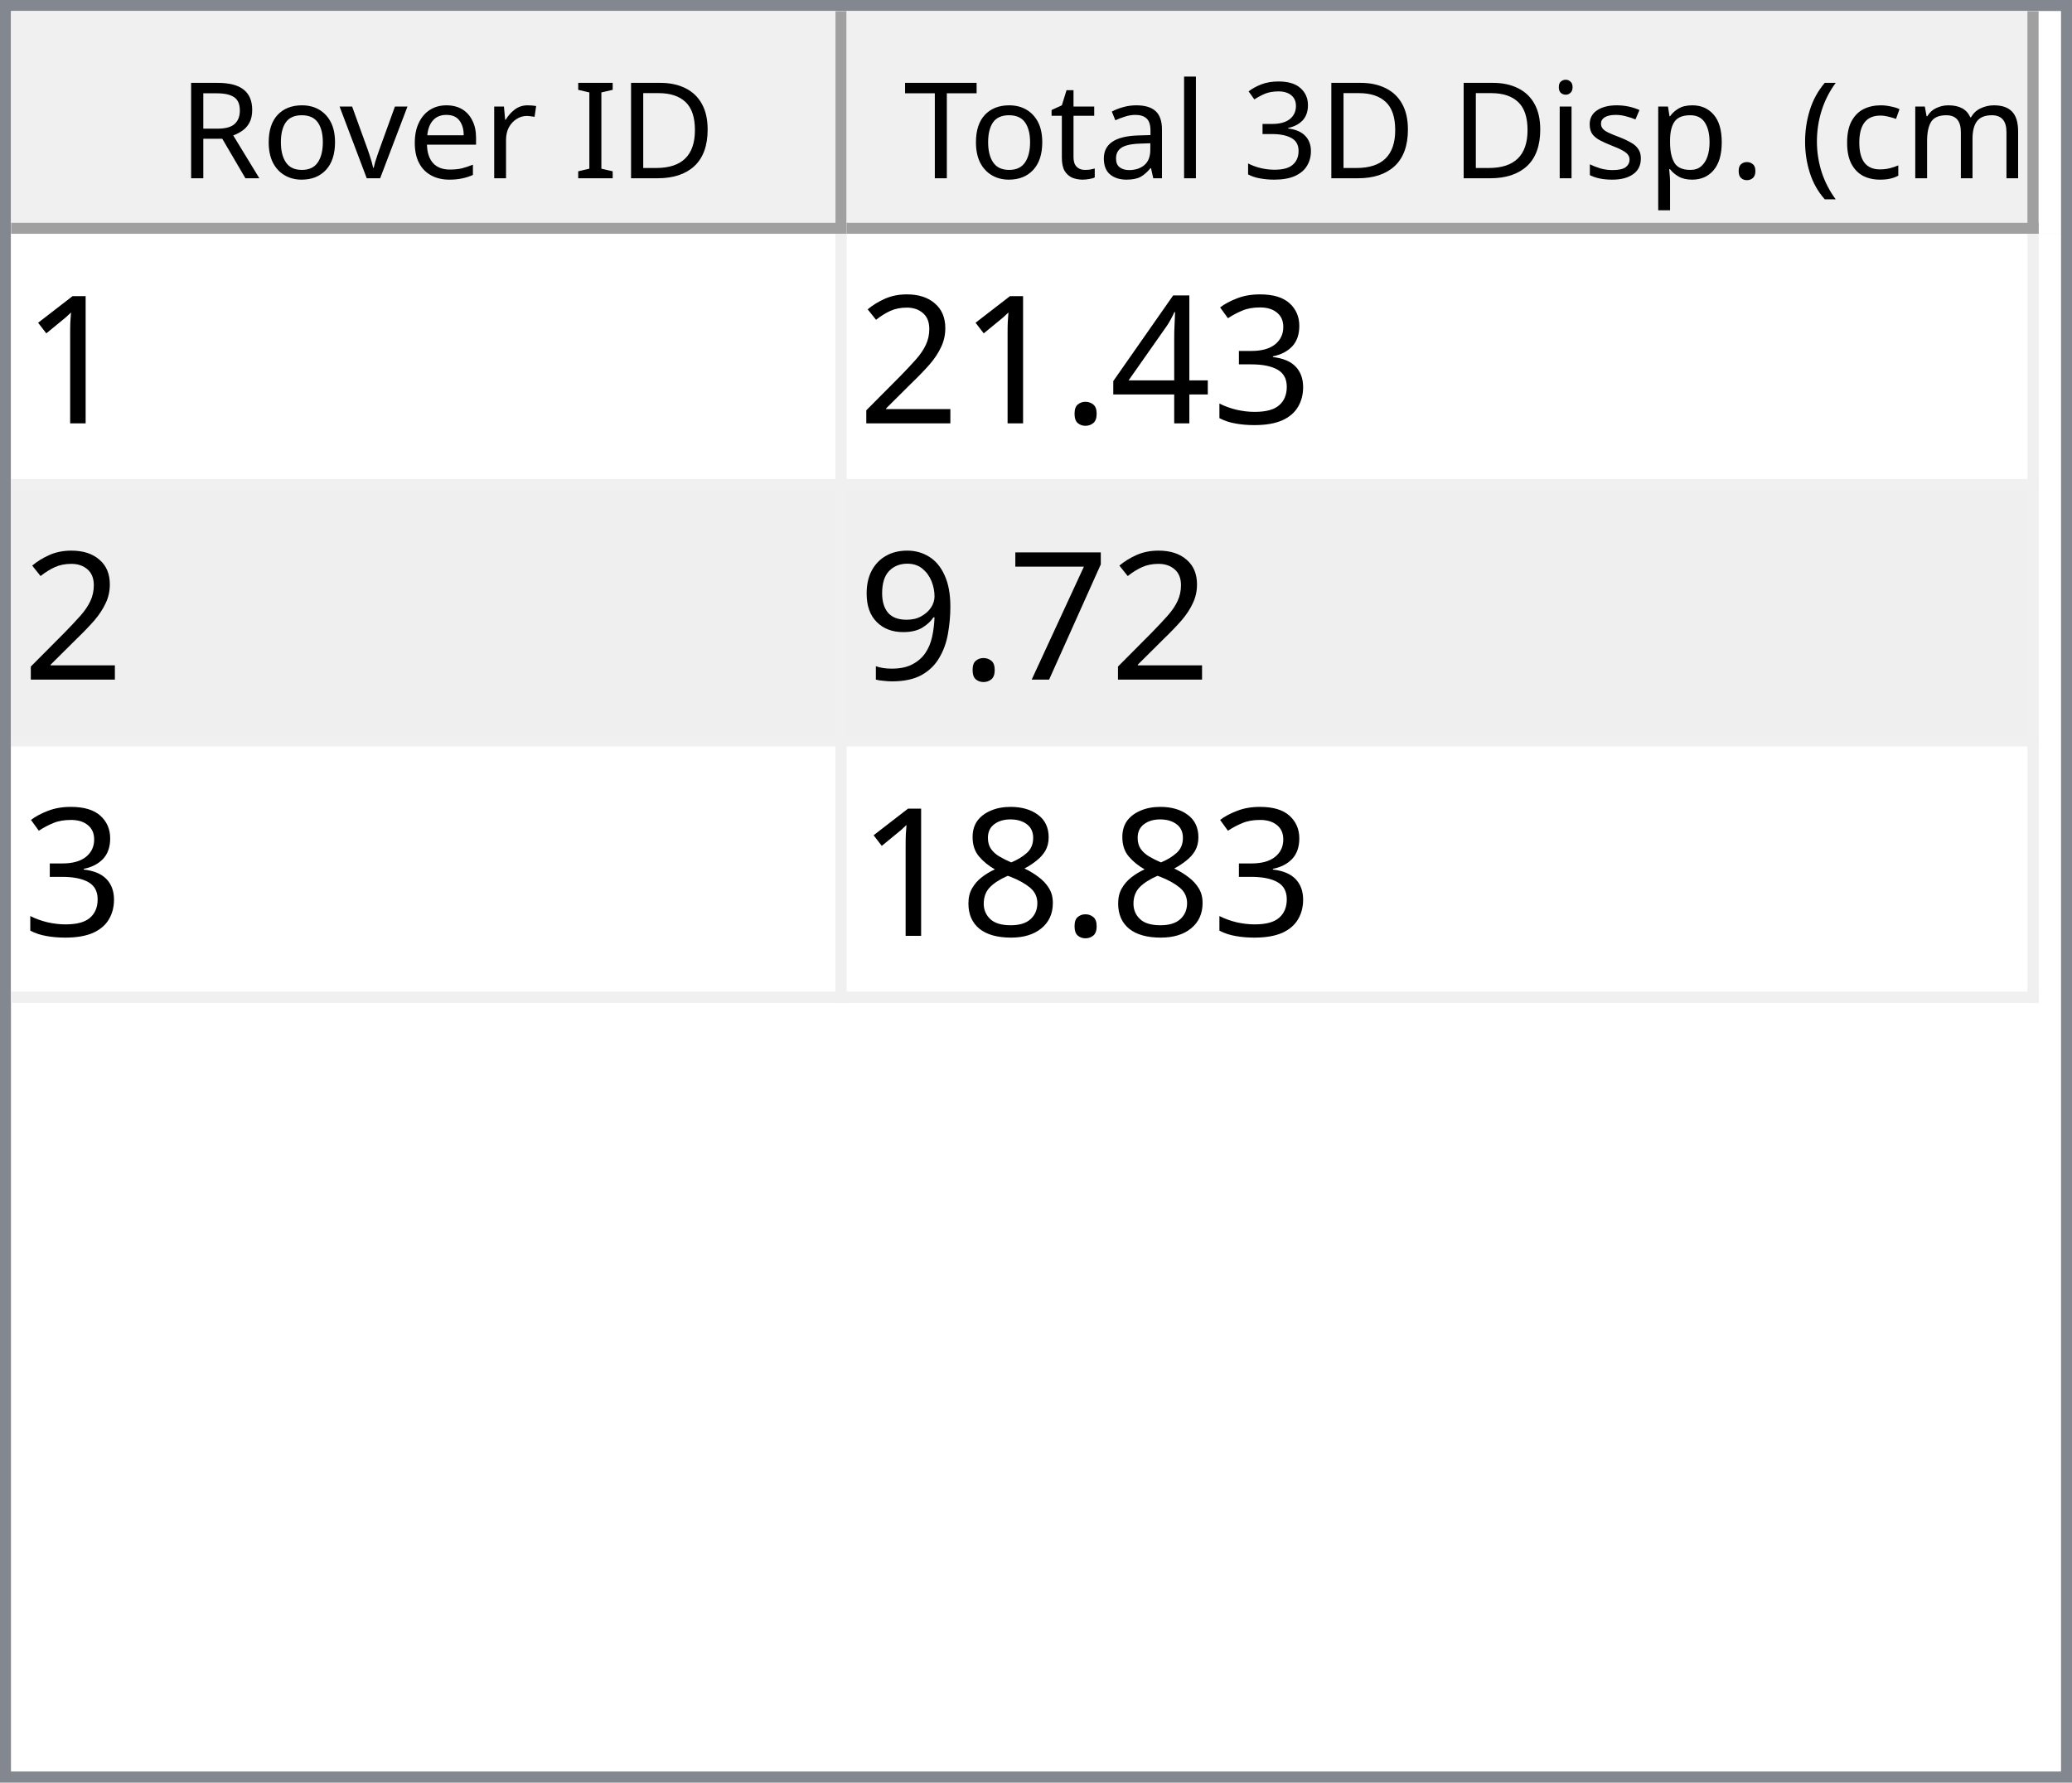
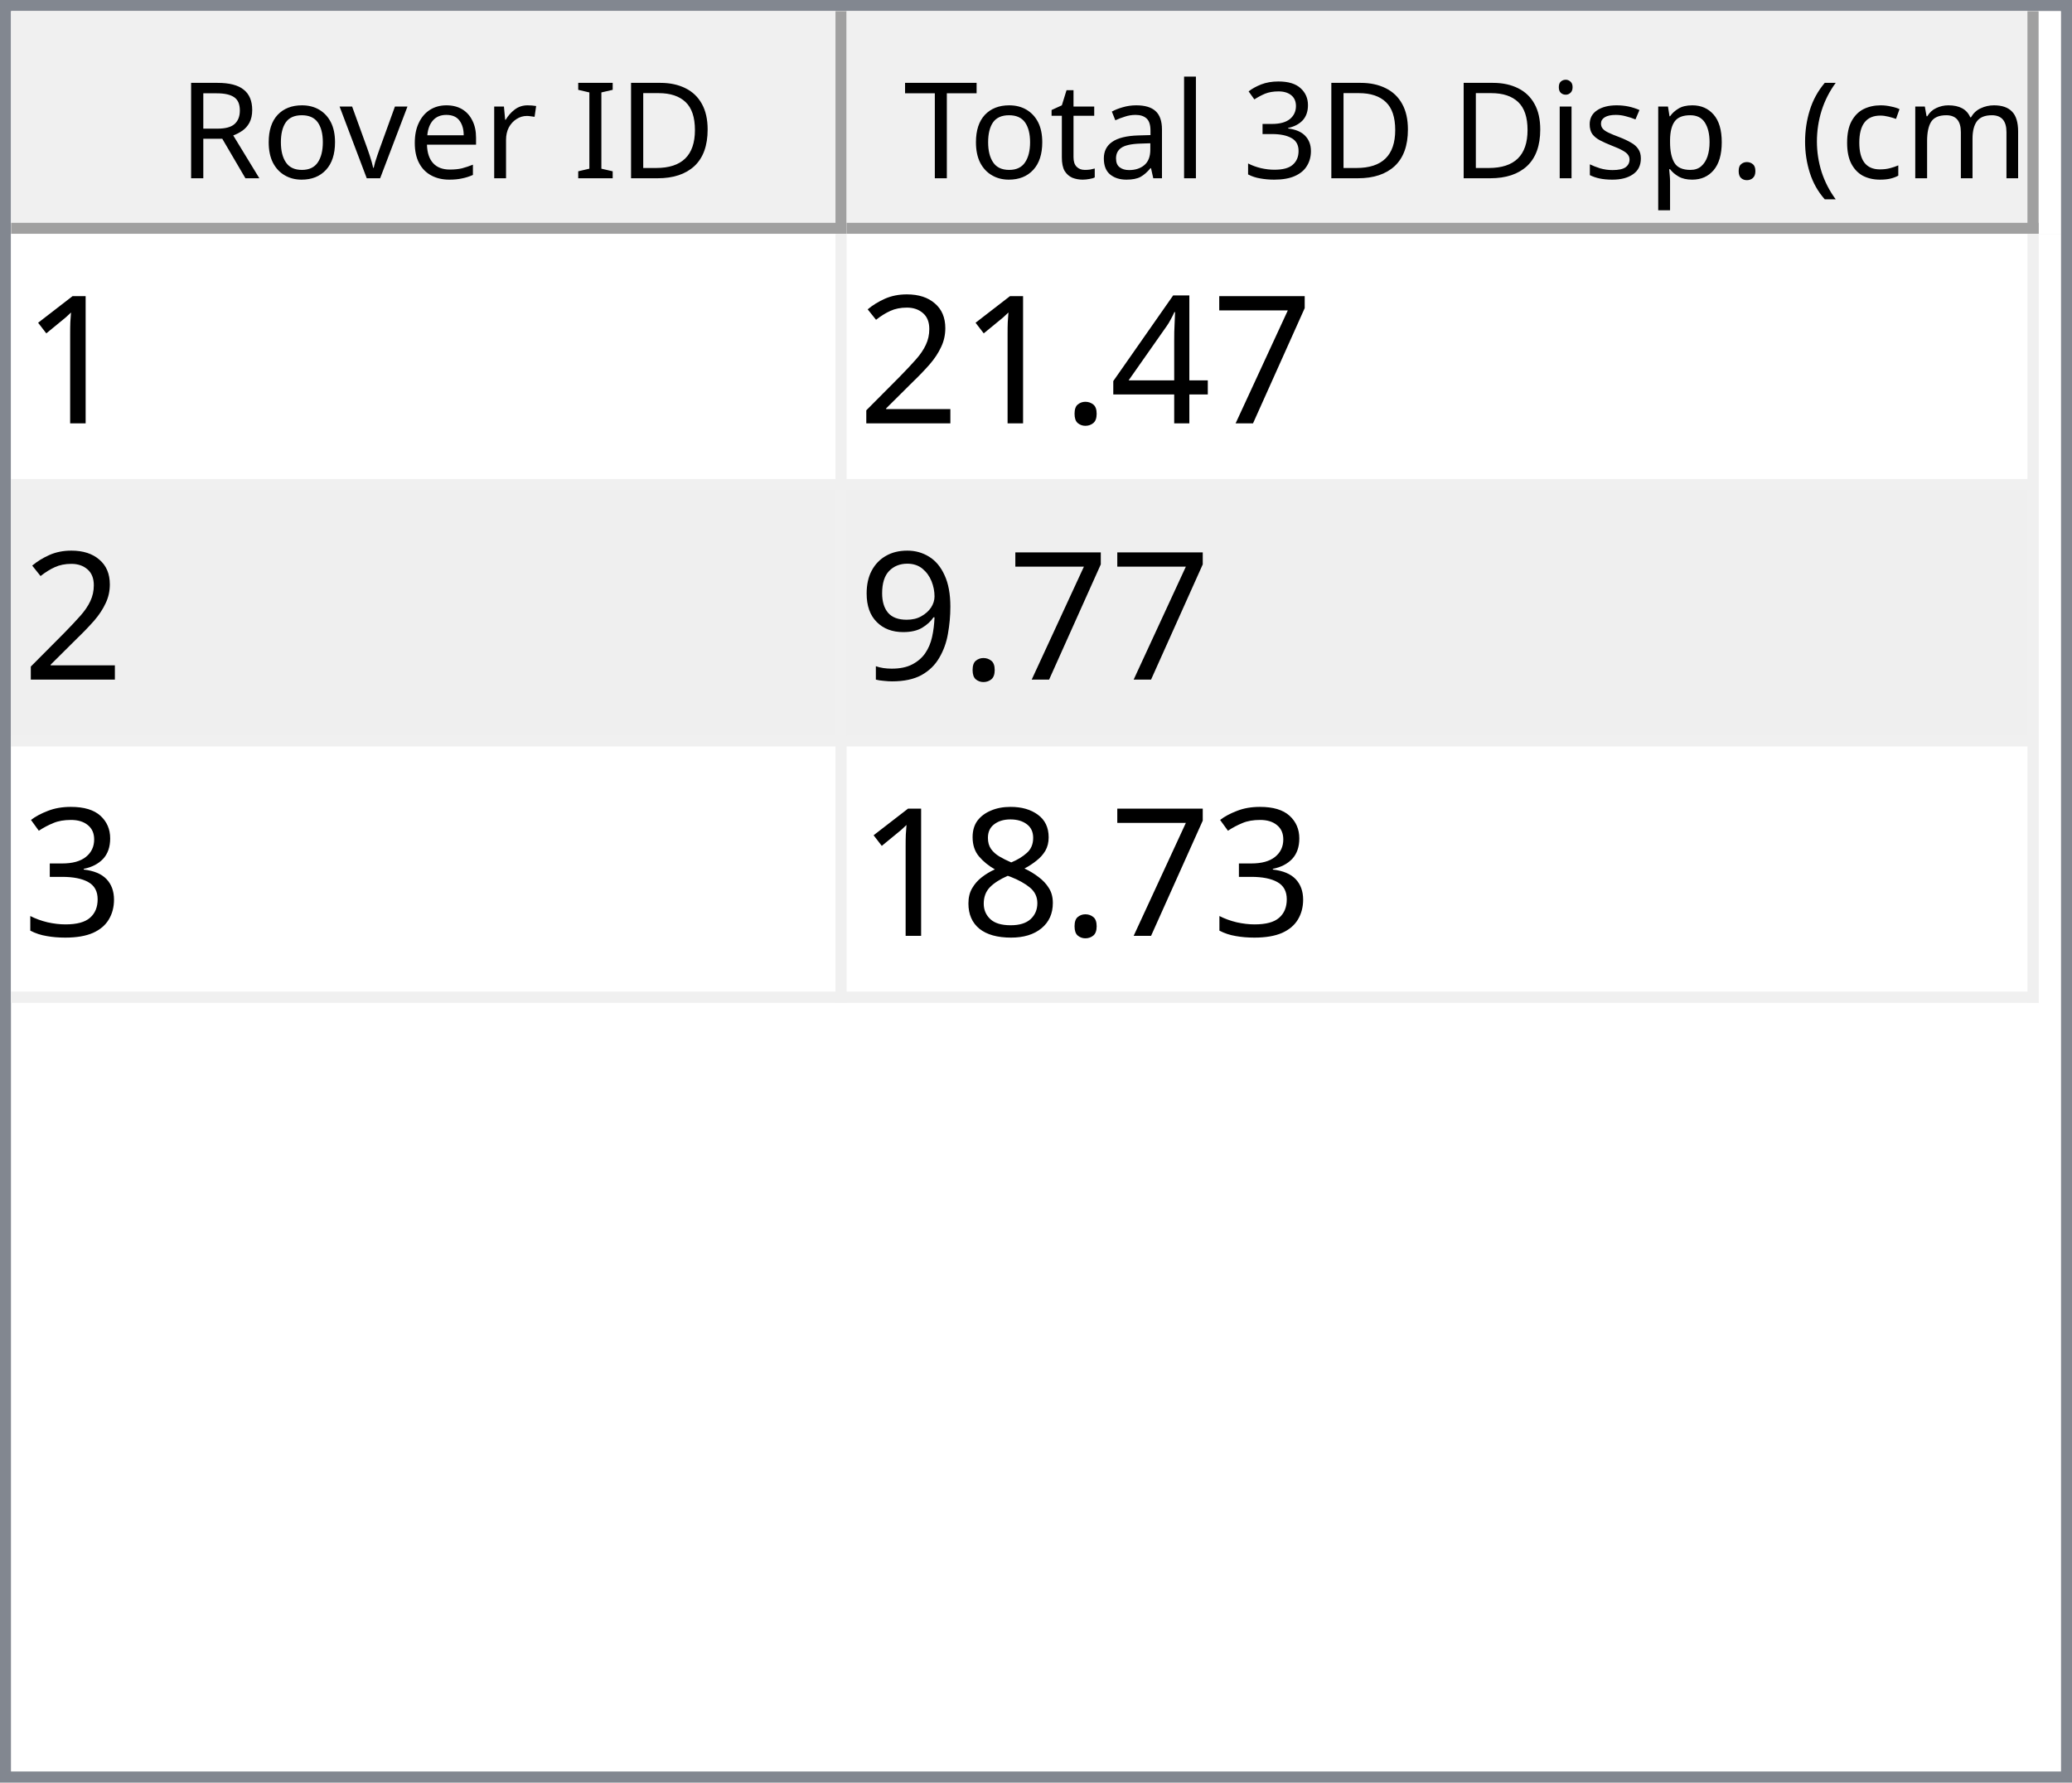
<svg xmlns="http://www.w3.org/2000/svg" style="fill-opacity:1; color-rendering:auto; color-interpolation:auto; text-rendering:auto; stroke:black; stroke-linecap:square; stroke-miterlimit:10; shape-rendering:auto; stroke-opacity:1; fill:black; stroke-dasharray:none; font-weight:normal; stroke-width:1; font-family:'Dialog'; font-style:normal; stroke-linejoin:miter; font-size:12px; stroke-dashoffset:0; image-rendering:auto;" width="186" height="160">
  <defs id="genericDefs" />
  <g>
    <defs id="defs1">
      <clipPath clipPathUnits="userSpaceOnUse" id="clipPath1">
        <path d="M0 0 L186 0 L186 160 L0 160 L0 0 Z" />
      </clipPath>
      <clipPath clipPathUnits="userSpaceOnUse" id="clipPath2">
        <path d="M0 0 L0 160 L186 160 L186 0 Z" />
      </clipPath>
      <clipPath clipPathUnits="userSpaceOnUse" id="clipPath3">
        <path d="M0 0 L0 20 L184 20 L184 0 Z" />
      </clipPath>
      <clipPath clipPathUnits="userSpaceOnUse" id="clipPath4">
        <path d="M0 0 L0 20 L75 20 L75 0 Z" />
      </clipPath>
      <clipPath clipPathUnits="userSpaceOnUse" id="clipPath5">
        <path d="M1 1 L1 19 L74 19 L74 1 Z" />
      </clipPath>
      <clipPath clipPathUnits="userSpaceOnUse" id="clipPath6">
        <path d="M0 0 L0 18 L73 18 L73 0 Z" />
      </clipPath>
      <clipPath clipPathUnits="userSpaceOnUse" id="clipPath7">
        <path d="M-0.5 -0.5 L-0.5 19.5 L74.5 19.5 L74.5 -0.5 Z" />
      </clipPath>
      <clipPath clipPathUnits="userSpaceOnUse" id="clipPath8">
        <path d="M0 0 L0 20 L107 20 L107 0 Z" />
      </clipPath>
      <clipPath clipPathUnits="userSpaceOnUse" id="clipPath9">
        <path d="M1 1 L1 19 L106 19 L106 1 Z" />
      </clipPath>
      <clipPath clipPathUnits="userSpaceOnUse" id="clipPath10">
        <path d="M0 0 L0 18 L105 18 L105 0 Z" />
      </clipPath>
      <clipPath clipPathUnits="userSpaceOnUse" id="clipPath11">
        <path d="M-0.5 -0.5 L-0.5 19.5 L106.5 19.5 L106.5 -0.5 Z" />
      </clipPath>
      <clipPath clipPathUnits="userSpaceOnUse" id="clipPath12">
        <path d="M0 0 L0 138 L184 138 L184 0 Z" />
      </clipPath>
      <clipPath clipPathUnits="userSpaceOnUse" id="clipPath13">
        <path d="M0 0 L0 69 L182 69 L182 0 Z" />
      </clipPath>
      <clipPath clipPathUnits="userSpaceOnUse" id="clipPath14">
        <path d="M-0.5 -0.5 L-0.5 68.5 L181.5 68.5 L181.5 -0.5 Z" />
      </clipPath>
      <clipPath clipPathUnits="userSpaceOnUse" id="clipPath15">
        <path d="M0 0 L0 22 L74 22 L74 0 Z" />
      </clipPath>
      <clipPath clipPathUnits="userSpaceOnUse" id="clipPath16">
        <path d="M0 0 L0 22 L106 22 L106 0 Z" />
      </clipPath>
      <font horiz-adv-x="64.551" id="font1">
        <font-face ascent="107.91" descent="25.098" units-per-em="100" style="font-style:normal; font-family:Segoe UI; font-weight:normal;" />
        <missing-glyph horiz-adv-x="64.551" d="M8.109 0 L8.109 68.266 L56.453 68.266 L56.453 0 L8.109 0 ZM15.328 7.234 L49.219 7.234 L49.219 61.031 L15.328 61.031 L15.328 7.234 Z" />
        <glyph unicode="D" horiz-adv-x="70.117" d="M9.188 0 L9.188 70.016 L28.516 70.016 Q65.531 70.016 65.531 35.891 Q65.531 19.672 55.25 9.836 Q44.969 0 27.734 0 L9.188 0 ZM17.391 62.594 L17.391 7.422 L27.828 7.422 Q41.609 7.422 49.273 14.797 Q56.938 22.172 56.938 35.688 Q56.938 62.594 28.328 62.594 L17.391 62.594 Z" />
        <glyph unicode="I" horiz-adv-x="26.611" d="M17.391 0 L9.188 0 L9.188 70.016 L17.391 70.016 L17.391 0 Z" />
        <glyph unicode=" " horiz-adv-x="27.393" d="" />
        <glyph unicode="r" horiz-adv-x="34.766" d="M34.188 41.891 Q32.078 43.5 28.125 43.5 Q23 43.5 19.555 38.672 Q16.109 33.844 16.109 25.484 L16.109 0 L8.109 0 L8.109 50 L16.109 50 L16.109 39.703 L16.312 39.703 Q18.016 44.969 21.531 47.922 Q25.047 50.875 29.391 50.875 Q32.516 50.875 34.188 50.203 L34.188 41.891 Z" />
        <glyph unicode="e" horiz-adv-x="52.295" d="M48.297 23 L12.984 23 Q13.188 14.656 17.484 10.109 Q21.781 5.562 29.297 5.562 Q37.75 5.562 44.828 11.141 L44.828 3.609 Q38.234 -1.172 27.391 -1.172 Q16.797 -1.172 10.742 5.641 Q4.688 12.453 4.688 24.812 Q4.688 36.469 11.305 43.82 Q17.922 51.172 27.734 51.172 Q37.547 51.172 42.922 44.828 Q48.297 38.484 48.297 27.203 L48.297 23 ZM40.094 29.781 Q40.047 36.719 36.75 40.578 Q33.453 44.438 27.594 44.438 Q21.922 44.438 17.969 40.383 Q14.016 36.328 13.094 29.781 L40.094 29.781 Z" />
        <glyph unicode="v" horiz-adv-x="47.9" d="M47.406 50 L27.484 0 L19.625 0 L0.688 50 L9.469 50 L22.172 13.672 Q23.578 9.672 23.922 6.688 L24.125 6.688 Q24.609 10.453 25.688 13.484 L38.969 50 L47.406 50 Z" />
        <glyph unicode="o" horiz-adv-x="58.594" d="M29 -1.172 Q17.922 -1.172 11.305 5.836 Q4.688 12.844 4.688 24.422 Q4.688 37.016 11.57 44.094 Q18.453 51.172 30.172 51.172 Q41.359 51.172 47.633 44.289 Q53.906 37.406 53.906 25.203 Q53.906 13.234 47.141 6.031 Q40.375 -1.172 29 -1.172 ZM29.594 44.438 Q21.875 44.438 17.383 39.188 Q12.891 33.938 12.891 24.703 Q12.891 15.828 17.43 10.695 Q21.969 5.562 29.594 5.562 Q37.359 5.562 41.531 10.594 Q45.703 15.625 45.703 24.906 Q45.703 34.281 41.531 39.359 Q37.359 44.438 29.594 44.438 Z" />
        <glyph unicode="R" horiz-adv-x="59.814" d="M59.375 0 L49.609 0 L37.891 19.625 Q36.281 22.359 34.766 24.289 Q33.25 26.219 31.664 27.438 Q30.078 28.656 28.25 29.219 Q26.422 29.781 24.125 29.781 L17.391 29.781 L17.391 0 L9.188 0 L9.188 70.016 L30.078 70.016 Q34.672 70.016 38.555 68.867 Q42.438 67.719 45.289 65.375 Q48.141 63.031 49.758 59.547 Q51.375 56.062 51.375 51.375 Q51.375 47.703 50.273 44.656 Q49.172 41.609 47.148 39.211 Q45.125 36.812 42.266 35.133 Q39.406 33.453 35.844 32.516 L35.844 32.328 Q37.594 31.547 38.891 30.547 Q40.188 29.547 41.359 28.18 Q42.531 26.812 43.68 25.078 Q44.828 23.344 46.234 21.047 L59.375 0 ZM17.391 62.594 L17.391 37.203 L28.516 37.203 Q31.594 37.203 34.203 38.133 Q36.812 39.062 38.719 40.797 Q40.625 42.531 41.703 45.047 Q42.781 47.562 42.781 50.688 Q42.781 56.297 39.141 59.445 Q35.5 62.594 28.609 62.594 L17.391 62.594 Z" />
        <glyph unicode=")" horiz-adv-x="30.176" d="M8.297 -15.922 L1.172 -15.922 Q16.406 2.344 16.406 26.812 Q16.406 51.469 1.078 70.016 L8.297 70.016 Q23.531 52.156 23.531 26.703 Q23.531 1.375 8.297 -15.922 Z" />
        <glyph unicode="m" horiz-adv-x="86.133" d="M79.109 0 L71.094 0 L71.094 28.719 Q71.094 37.016 68.531 40.727 Q65.969 44.438 59.906 44.438 Q54.781 44.438 51.195 39.75 Q47.609 35.062 47.609 28.516 L47.609 0 L39.594 0 L39.594 29.688 Q39.594 44.438 28.219 44.438 Q22.953 44.438 19.531 40.016 Q16.109 35.594 16.109 28.516 L16.109 0 L8.109 0 L8.109 50 L16.109 50 L16.109 42.094 L16.312 42.094 Q21.625 51.172 31.844 51.172 Q36.969 51.172 40.773 48.312 Q44.578 45.453 46 40.828 Q51.562 51.172 62.594 51.172 Q79.109 51.172 79.109 30.812 L79.109 0 Z" />
        <glyph unicode="c" horiz-adv-x="46.191" d="M42.188 2.297 Q36.422 -1.172 28.516 -1.172 Q17.828 -1.172 11.258 5.789 Q4.688 12.75 4.688 23.828 Q4.688 36.188 11.766 43.68 Q18.844 51.172 30.672 51.172 Q37.25 51.172 42.281 48.734 L42.281 40.531 Q36.719 44.438 30.375 44.438 Q22.703 44.438 17.797 38.945 Q12.891 33.453 12.891 24.516 Q12.891 15.719 17.508 10.641 Q22.125 5.562 29.891 5.562 Q36.422 5.562 42.188 9.906 L42.188 2.297 Z" />
        <glyph unicode="(" horiz-adv-x="30.176" d="M29.109 -15.922 L21.969 -15.922 Q6.844 1.375 6.844 26.703 Q6.844 52.156 21.969 70.016 L29.203 70.016 Q13.875 51.469 13.875 26.812 Q13.875 2.344 29.109 -15.922 Z" />
        <glyph unicode="." horiz-adv-x="21.68" d="M10.891 -1.078 Q8.641 -1.078 7.055 0.539 Q5.469 2.156 5.469 4.391 Q5.469 6.641 7.055 8.273 Q8.641 9.906 10.891 9.906 Q13.188 9.906 14.797 8.273 Q16.406 6.641 16.406 4.391 Q16.406 2.156 14.797 0.539 Q13.188 -1.078 10.891 -1.078 Z" />
        <glyph unicode="p" horiz-adv-x="58.789" d="M16.312 7.234 L16.109 7.234 L16.109 -23 L8.109 -23 L8.109 50 L16.109 50 L16.109 41.219 L16.312 41.219 Q22.219 51.172 33.594 51.172 Q43.266 51.172 48.688 44.461 Q54.109 37.75 54.109 26.469 Q54.109 13.922 48 6.375 Q41.891 -1.172 31.297 -1.172 Q21.578 -1.172 16.312 7.234 ZM16.109 27.391 L16.109 20.406 Q16.109 14.203 20.141 9.883 Q24.172 5.562 30.375 5.562 Q37.641 5.562 41.773 11.133 Q45.906 16.703 45.906 26.609 Q45.906 34.969 42.047 39.703 Q38.188 44.438 31.594 44.438 Q24.609 44.438 20.359 39.578 Q16.109 34.719 16.109 27.391 Z" />
        <glyph unicode="s" horiz-adv-x="42.432" d="M5.078 1.812 L5.078 10.406 Q11.625 5.562 19.484 5.562 Q30.031 5.562 30.031 12.594 Q30.031 14.594 29.125 15.992 Q28.219 17.391 26.68 18.461 Q25.141 19.531 23.07 20.383 Q21 21.234 18.609 22.172 Q15.281 23.484 12.766 24.828 Q10.25 26.172 8.57 27.859 Q6.891 29.547 6.031 31.695 Q5.172 33.844 5.172 36.719 Q5.172 40.234 6.789 42.945 Q8.406 45.656 11.086 47.484 Q13.766 49.312 17.211 50.242 Q20.656 51.172 24.312 51.172 Q30.812 51.172 35.938 48.922 L35.938 40.828 Q30.422 44.438 23.25 44.438 Q21 44.438 19.195 43.922 Q17.391 43.406 16.094 42.477 Q14.797 41.547 14.086 40.258 Q13.375 38.969 13.375 37.406 Q13.375 35.453 14.086 34.133 Q14.797 32.812 16.164 31.789 Q17.531 30.766 19.484 29.938 Q21.438 29.109 23.922 28.125 Q27.25 26.859 29.883 25.516 Q32.516 24.172 34.375 22.484 Q36.234 20.797 37.234 18.602 Q38.234 16.406 38.234 13.375 Q38.234 9.672 36.602 6.938 Q34.969 4.203 32.234 2.398 Q29.5 0.594 25.93 -0.289 Q22.359 -1.172 18.453 -1.172 Q10.75 -1.172 5.078 1.812 Z" />
        <glyph unicode="i" horiz-adv-x="24.219" d="M12.203 62.703 Q10.062 62.703 8.547 64.164 Q7.031 65.625 7.031 67.875 Q7.031 70.125 8.547 71.609 Q10.062 73.094 12.203 73.094 Q14.406 73.094 15.945 71.609 Q17.484 70.125 17.484 67.875 Q17.484 65.719 15.945 64.211 Q14.406 62.703 12.203 62.703 ZM16.109 0 L8.109 0 L8.109 50 L16.109 50 L16.109 0 Z" />
        <glyph unicode="3" horiz-adv-x="53.906" d="M46.531 19.828 Q46.531 15.094 44.75 11.211 Q42.969 7.328 39.719 4.57 Q36.469 1.812 31.93 0.297 Q27.391 -1.219 21.922 -1.219 Q11.922 -1.219 6 2.594 L6 11.188 Q13.094 5.609 22.219 5.609 Q25.875 5.609 28.828 6.539 Q31.781 7.469 33.906 9.227 Q36.031 10.984 37.18 13.477 Q38.328 15.969 38.328 19.094 Q38.328 32.812 18.797 32.812 L12.984 32.812 L12.984 39.594 L18.5 39.594 Q35.797 39.594 35.797 52.484 Q35.797 64.406 22.609 64.406 Q15.188 64.406 8.688 59.422 L8.688 67.188 Q15.375 71.188 24.609 71.188 Q29 71.188 32.57 69.969 Q36.141 68.75 38.68 66.555 Q41.219 64.359 42.609 61.281 Q44 58.203 44 54.5 Q44 40.672 30.031 36.719 L30.031 36.531 Q33.594 36.141 36.625 34.797 Q39.656 33.453 41.852 31.305 Q44.047 29.156 45.289 26.25 Q46.531 23.344 46.531 19.828 Z" />
        <glyph unicode="l" horiz-adv-x="24.219" d="M16.109 0 L8.109 0 L8.109 74.031 L16.109 74.031 L16.109 0 Z" />
        <glyph unicode="a" horiz-adv-x="50.879" d="M43.891 0 L35.891 0 L35.891 7.812 L35.688 7.812 Q30.469 -1.172 20.312 -1.172 Q12.844 -1.172 8.617 2.781 Q4.391 6.734 4.391 13.281 Q4.391 27.297 20.906 29.594 L35.891 31.688 Q35.891 44.438 25.594 44.438 Q16.547 44.438 9.281 38.281 L9.281 46.484 Q16.656 51.172 26.266 51.172 Q43.891 51.172 43.891 32.516 L43.891 0 ZM35.891 25.297 L23.828 23.641 Q18.266 22.859 15.43 20.875 Q12.594 18.891 12.594 13.875 Q12.594 10.203 15.211 7.883 Q17.828 5.562 22.172 5.562 Q28.125 5.562 32.008 9.742 Q35.891 13.922 35.891 20.312 L35.891 25.297 Z" />
        <glyph unicode="t" horiz-adv-x="33.887" d="M31.297 0.484 Q28.469 -1.078 23.828 -1.078 Q10.688 -1.078 10.688 13.578 L10.688 43.172 L2.094 43.172 L2.094 50 L10.688 50 L10.688 62.203 L18.703 64.797 L18.703 50 L31.297 50 L31.297 43.172 L18.703 43.172 L18.703 14.984 Q18.703 9.969 20.414 7.82 Q22.125 5.672 26.078 5.672 Q29.109 5.672 31.297 7.328 L31.297 0.484 Z" />
        <glyph unicode="T" horiz-adv-x="52.393" d="M50.594 62.594 L30.375 62.594 L30.375 0 L22.172 0 L22.172 62.594 L2 62.594 L2 70.016 L50.594 70.016 L50.594 62.594 Z" />
      </font>
      <font horiz-adv-x="75.0" id="font2">
        <font-face ascent="100.537" descent="21.973" units-per-em="100" style="font-style:normal; font-family:sans-serif; font-weight:normal;" />
        <missing-glyph horiz-adv-x="75.0" d="M12.5 0 L12.5 62.5 L62.5 62.5 L62.5 0 L12.5 0 ZM14.062 1.562 L60.938 1.562 L60.938 60.938 L14.062 60.938 L14.062 1.562 Z" />
        <glyph unicode="1" horiz-adv-x="55.615" d="M37.25 0 L28.469 0 L28.469 56 Q25.297 52.984 20.141 49.953 Q14.984 46.922 10.891 45.406 L10.891 53.906 Q18.266 57.375 23.781 62.305 Q29.297 67.234 31.594 71.875 L37.25 71.875 L37.25 0 Z" />
-         <glyph unicode="3" horiz-adv-x="55.615" d="M4.203 18.891 L12.984 20.062 Q14.5 12.594 18.141 9.297 Q21.781 6 27 6 Q33.203 6 37.477 10.297 Q41.75 14.594 41.75 20.953 Q41.75 27 37.797 30.93 Q33.844 34.859 27.734 34.859 Q25.25 34.859 21.531 33.891 L22.516 41.609 Q23.391 41.5 23.922 41.5 Q29.547 41.5 34.039 44.43 Q38.531 47.359 38.531 53.469 Q38.531 58.297 35.258 61.477 Q31.984 64.656 26.812 64.656 Q21.688 64.656 18.266 61.43 Q14.844 58.203 13.875 51.766 L5.078 53.328 Q6.688 62.156 12.398 67.016 Q18.109 71.875 26.609 71.875 Q32.469 71.875 37.398 69.359 Q42.328 66.844 44.945 62.5 Q47.562 58.156 47.562 53.266 Q47.562 48.641 45.07 44.828 Q42.578 41.016 37.703 38.766 Q44.047 37.312 47.562 32.695 Q51.078 28.078 51.078 21.141 Q51.078 11.766 44.242 5.25 Q37.406 -1.266 26.953 -1.266 Q17.531 -1.266 11.305 4.352 Q5.078 9.969 4.203 18.891 Z" />
+         <glyph unicode="7" horiz-adv-x="55.615" d="M4.734 62.203 L4.734 70.656 L51.078 70.656 L51.078 63.812 Q44.234 56.547 37.523 44.484 Q30.812 32.422 27.156 19.672 Q24.516 10.688 23.781 0 L14.75 0 Q14.891 8.453 18.062 20.414 Q21.234 32.375 27.172 43.484 Q33.109 54.594 39.797 62.203 L4.734 62.203 Z" />
        <glyph unicode="4" horiz-adv-x="55.615" d="M32.328 0 L32.328 17.141 L1.266 17.141 L1.266 25.203 L33.938 71.578 L41.109 71.578 L41.109 25.203 L50.781 25.203 L50.781 17.141 L41.109 17.141 L41.109 0 L32.328 0 ZM32.328 25.203 L32.328 57.469 L9.906 25.203 L32.328 25.203 Z" />
        <glyph unicode="." horiz-adv-x="27.783" d="M9.078 0 L9.078 10.016 L19.094 10.016 L19.094 0 L9.078 0 Z" />
        <glyph unicode="2" horiz-adv-x="55.615" d="M50.344 8.453 L50.344 0 L3.031 0 Q2.938 3.172 4.047 6.109 Q5.859 10.938 9.836 15.625 Q13.812 20.312 21.344 26.469 Q33.016 36.031 37.117 41.625 Q41.219 47.219 41.219 52.203 Q41.219 57.422 37.477 61.008 Q33.734 64.594 27.734 64.594 Q21.391 64.594 17.578 60.789 Q13.766 56.984 13.719 50.25 L4.688 51.172 Q5.609 61.281 11.664 66.578 Q17.719 71.875 27.938 71.875 Q38.234 71.875 44.242 66.164 Q50.25 60.453 50.25 52 Q50.25 47.703 48.492 43.555 Q46.734 39.406 42.656 34.812 Q38.578 30.219 29.109 22.219 Q21.188 15.578 18.945 13.211 Q16.703 10.844 15.234 8.453 L50.344 8.453 Z" />
-         <glyph unicode="7" horiz-adv-x="55.615" d="M4.734 62.203 L4.734 70.656 L51.078 70.656 L51.078 63.812 Q44.234 56.547 37.523 44.484 Q30.812 32.422 27.156 19.672 Q24.516 10.688 23.781 0 L14.75 0 Q14.891 8.453 18.062 20.414 Q21.234 32.375 27.172 43.484 Q33.109 54.594 39.797 62.203 L4.734 62.203 Z" />
        <glyph unicode="9" horiz-adv-x="55.615" d="M5.469 16.547 L13.922 17.328 Q14.984 11.375 18.016 8.688 Q21.047 6 25.781 6 Q29.828 6 32.883 7.859 Q35.938 9.719 37.891 12.82 Q39.844 15.922 41.164 21.195 Q42.484 26.469 42.484 31.938 Q42.484 32.516 42.438 33.688 Q39.797 29.5 35.234 26.883 Q30.672 24.266 25.344 24.266 Q16.453 24.266 10.305 30.711 Q4.156 37.156 4.156 47.703 Q4.156 58.594 10.578 65.234 Q17 71.875 26.656 71.875 Q33.641 71.875 39.43 68.117 Q45.219 64.359 48.219 57.398 Q51.219 50.438 51.219 37.25 Q51.219 23.531 48.242 15.406 Q45.266 7.281 39.383 3.031 Q33.5 -1.219 25.594 -1.219 Q17.188 -1.219 11.867 3.445 Q6.547 8.109 5.469 16.547 ZM41.453 48.141 Q41.453 55.719 37.43 60.156 Q33.406 64.594 27.734 64.594 Q21.875 64.594 17.531 59.812 Q13.188 55.031 13.188 47.406 Q13.188 40.578 17.312 36.305 Q21.438 32.031 27.484 32.031 Q33.594 32.031 37.523 36.305 Q41.453 40.578 41.453 48.141 Z" />
+         <glyph unicode="3" horiz-adv-x="55.615" d="M4.203 18.891 L12.984 20.062 Q14.5 12.594 18.141 9.297 Q21.781 6 27 6 Q33.203 6 37.477 10.297 Q41.75 14.594 41.75 20.953 Q41.75 27 37.797 30.93 Q33.844 34.859 27.734 34.859 Q25.25 34.859 21.531 33.891 L22.516 41.609 Q23.391 41.5 23.922 41.5 Q29.547 41.5 34.039 44.43 Q38.531 47.359 38.531 53.469 Q38.531 58.297 35.258 61.477 Q31.984 64.656 26.812 64.656 Q21.688 64.656 18.266 61.43 Q14.844 58.203 13.875 51.766 L5.078 53.328 Q6.688 62.156 12.398 67.016 Q18.109 71.875 26.609 71.875 Q32.469 71.875 37.398 69.359 Q42.328 66.844 44.945 62.5 Q47.562 58.156 47.562 53.266 Q47.562 48.641 45.07 44.828 Q42.578 41.016 37.703 38.766 Q44.047 37.312 47.562 32.695 Q51.078 28.078 51.078 21.141 Q51.078 11.766 44.242 5.25 Q37.406 -1.266 26.953 -1.266 Q17.531 -1.266 11.305 4.352 Q5.078 9.969 4.203 18.891 Z" />
        <glyph unicode="8" horiz-adv-x="55.615" d="M17.672 38.812 Q12.203 40.828 9.57 44.539 Q6.938 48.25 6.938 53.422 Q6.938 61.234 12.555 66.555 Q18.172 71.875 27.484 71.875 Q36.859 71.875 42.578 66.43 Q48.297 60.984 48.297 53.172 Q48.297 48.188 45.68 44.508 Q43.062 40.828 37.75 38.812 Q44.344 36.672 47.781 31.883 Q51.219 27.094 51.219 20.453 Q51.219 11.281 44.727 5.031 Q38.234 -1.219 27.641 -1.219 Q17.047 -1.219 10.547 5.055 Q4.047 11.328 4.047 20.703 Q4.047 27.688 7.594 32.398 Q11.141 37.109 17.672 38.812 ZM15.922 53.719 Q15.922 48.641 19.195 45.414 Q22.469 42.188 27.688 42.188 Q32.766 42.188 36.016 45.383 Q39.266 48.578 39.266 53.219 Q39.266 58.062 35.914 61.359 Q32.562 64.656 27.594 64.656 Q22.562 64.656 19.242 61.43 Q15.922 58.203 15.922 53.719 ZM13.094 20.656 Q13.094 16.891 14.875 13.375 Q16.656 9.859 20.172 7.93 Q23.688 6 27.734 6 Q34.031 6 38.133 10.055 Q42.234 14.109 42.234 20.359 Q42.234 26.703 38.016 30.859 Q33.797 35.016 27.438 35.016 Q21.234 35.016 17.164 30.914 Q13.094 26.812 13.094 20.656 Z" />
      </font>
    </defs>
    <g style="fill:white; stroke:white;">
      <rect x="0" y="0" width="186" style="clip-path:url(#clipPath1); stroke:none;" height="160" />
    </g>
    <g style="fill:white; text-rendering:optimizeSpeed; color-rendering:optimizeSpeed; image-rendering:optimizeSpeed; shape-rendering:crispEdges; stroke:white; color-interpolation:sRGB;">
      <rect x="0" width="186" height="160" y="0" style="stroke:none;" />
      <path style="stroke:none;" d="M0 160 L186 160 L186 0 L0 0 Z" />
    </g>
    <g style="fill:rgb(240,240,240); font-family:'Segoe UI'; stroke:rgb(240,240,240);">
      <rect x="0" y="0" width="186" style="clip-path:url(#clipPath2); stroke:none;" height="160" />
    </g>
    <g style="fill:rgb(130,135,144); font-family:'Segoe UI'; stroke:rgb(130,135,144);">
      <path d="M0 0 L186 0 L186 160 L0 160 L0 0 ZM1 1 L185 1 L185 159 L1 159 L1 1 Z" style="fill-rule:evenodd; clip-path:url(#clipPath2); stroke:none;" />
    </g>
    <g style="fill:white; font-family:'Segoe UI'; stroke:white;" transform="translate(1,1)">
      <rect x="0" y="0" width="184" style="clip-path:url(#clipPath3); stroke:none;" height="20" />
    </g>
    <g style="fill:rgb(240,240,240); font-family:'Segoe UI'; stroke:rgb(240,240,240);" transform="translate(1,1)">
      <rect x="0" y="0" width="75" style="clip-path:url(#clipPath4); stroke:none;" height="20" />
    </g>
    <g style="font-family:'Segoe UI';" transform="translate(2,2)">
      <text x="14" xml:space="preserve" y="14" style="clip-path:url(#clipPath6); stroke:none;">Rover ID</text>
    </g>
    <g style="fill:rgb(160,160,160); font-family:'Segoe UI'; stroke:rgb(160,160,160); stroke-linejoin:bevel;" transform="translate(1.5,1.5)">
      <line x1="74" x2="74" y1="0" style="fill:none; clip-path:url(#clipPath7);" y2="19" />
    </g>
    <g style="fill:rgb(160,160,160); font-family:'Segoe UI'; stroke:rgb(160,160,160); stroke-linejoin:bevel;" transform="matrix(1,0,0,1,1,1) translate(0.5,0.5)">
      <line x1="0" x2="74" y1="19" style="fill:none; clip-path:url(#clipPath7);" y2="19" />
    </g>
    <g style="fill:rgb(240,240,240); font-family:'Segoe UI'; stroke:rgb(240,240,240);" transform="translate(76,1)">
      <rect x="0" y="0" width="107" style="clip-path:url(#clipPath8); stroke:none;" height="20" />
    </g>
    <g style="font-family:'Segoe UI';" transform="translate(77,2)">
      <text x="1" xml:space="preserve" y="14" style="clip-path:url(#clipPath10); stroke:none;"> Total 3D Disp. (cm)</text>
    </g>
    <g style="fill:rgb(160,160,160); font-family:'Segoe UI'; stroke:rgb(160,160,160); stroke-linejoin:bevel;" transform="translate(76.5,1.5)">
      <line x1="106" x2="106" y1="0" style="fill:none; clip-path:url(#clipPath11);" y2="19" />
    </g>
    <g style="fill:rgb(160,160,160); font-family:'Segoe UI'; stroke:rgb(160,160,160); stroke-linejoin:bevel;" transform="matrix(1,0,0,1,76,1) translate(0.5,0.5)">
      <line x1="0" x2="106" y1="19" style="fill:none; clip-path:url(#clipPath11);" y2="19" />
    </g>
    <g style="fill:white; font-family:'Segoe UI'; stroke:white;" transform="translate(1,21)">
      <rect x="0" y="0" width="184" style="clip-path:url(#clipPath12); stroke:none;" height="138" />
    </g>
    <g style="fill:rgb(240,240,240); font-size:16px; font-family:sans-serif; stroke:rgb(240,240,240);" transform="translate(1,21)">
      <rect x="0" y="0" width="182" style="clip-path:url(#clipPath13); stroke:none;" height="69" />
      <line transform="translate(0.5,0.5)" x1="0" x2="181" y1="22" style="clip-path:url(#clipPath14); fill:none; stroke-linejoin:bevel;" y2="22" />
    </g>
    <g transform="matrix(1,0,0,1,1,21) translate(0.5,0.5)" style="fill:rgb(240,240,240); font-size:16px; font-family:sans-serif; stroke:rgb(240,240,240); stroke-linejoin:bevel;">
      <line x1="0" x2="181" y1="45" style="fill:none; clip-path:url(#clipPath14);" y2="45" />
    </g>
    <g transform="matrix(1,0,0,1,1,21) translate(0.5,0.5)" style="fill:rgb(240,240,240); font-size:16px; font-family:sans-serif; stroke:rgb(240,240,240); stroke-linejoin:bevel;">
      <line x1="0" x2="181" y1="68" style="fill:none; clip-path:url(#clipPath14);" y2="68" />
    </g>
    <g transform="matrix(1,0,0,1,1,21) translate(0.5,0.5)" style="fill:rgb(240,240,240); font-size:16px; font-family:sans-serif; stroke:rgb(240,240,240); stroke-linejoin:bevel;">
      <line x1="74" x2="74" y1="0" style="fill:none; clip-path:url(#clipPath14);" y2="68" />
    </g>
    <g transform="matrix(1,0,0,1,1,21) translate(0.5,0.5)" style="fill:rgb(240,240,240); font-size:16px; font-family:sans-serif; stroke:rgb(240,240,240); stroke-linejoin:bevel;">
      <line x1="181" x2="181" y1="0" style="fill:none; clip-path:url(#clipPath14);" y2="68" />
    </g>
    <g style="fill:white; font-size:16px; font-family:sans-serif; stroke:white;" transform="matrix(1,0,0,1,1,21)">
      <rect x="0" y="0" width="74" style="clip-path:url(#clipPath15); stroke:none;" height="22" />
      <text x="1" y="17" style="fill:black; clip-path:url(#clipPath15); stroke:none;" xml:space="preserve">1</text>
    </g>
    <g style="fill:white; font-size:16px; font-family:sans-serif; stroke:white;" transform="matrix(1,0,0,1,1,21) translate(75,0)">
      <rect x="0" y="0" width="106" style="clip-path:url(#clipPath16); stroke:none;" height="22" />
-       <text x="1" y="17" style="fill:black; clip-path:url(#clipPath16); stroke:none;" xml:space="preserve">21.43</text>
+       <text x="1" y="17" style="fill:black; clip-path:url(#clipPath16); stroke:none;" xml:space="preserve">21.47</text>
    </g>
    <g style="fill:rgb(239,239,239); font-size:16px; font-family:sans-serif; stroke:rgb(239,239,239);" transform="matrix(1,0,0,1,1,21) translate(0,23)">
      <rect x="0" y="0" width="74" style="clip-path:url(#clipPath15); stroke:none;" height="22" />
      <text x="1" y="17" style="fill:black; clip-path:url(#clipPath15); stroke:none;" xml:space="preserve">2</text>
    </g>
    <g style="fill:rgb(239,239,239); font-size:16px; font-family:sans-serif; stroke:rgb(239,239,239);" transform="matrix(1,0,0,1,1,21) translate(75,23)">
      <rect x="0" y="0" width="106" style="clip-path:url(#clipPath16); stroke:none;" height="22" />
-       <text x="1" y="17" style="fill:black; clip-path:url(#clipPath16); stroke:none;" xml:space="preserve">9.72</text>
+       <text x="1" y="17" style="fill:black; clip-path:url(#clipPath16); stroke:none;" xml:space="preserve">9.77</text>
    </g>
    <g style="fill:white; font-size:16px; font-family:sans-serif; stroke:white;" transform="matrix(1,0,0,1,1,21) translate(0,46)">
      <rect x="0" y="0" width="74" style="clip-path:url(#clipPath15); stroke:none;" height="22" />
      <text x="1" y="17" style="fill:black; clip-path:url(#clipPath15); stroke:none;" xml:space="preserve">3</text>
    </g>
    <g style="fill:white; font-size:16px; font-family:sans-serif; stroke:white;" transform="matrix(1,0,0,1,1,21) translate(75,46)">
      <rect x="0" y="0" width="106" style="clip-path:url(#clipPath16); stroke:none;" height="22" />
-       <text x="1" y="17" style="fill:black; clip-path:url(#clipPath16); stroke:none;" xml:space="preserve">18.83</text>
+       <text x="1" y="17" style="fill:black; clip-path:url(#clipPath16); stroke:none;" xml:space="preserve">18.73</text>
    </g>
  </g>
</svg>
